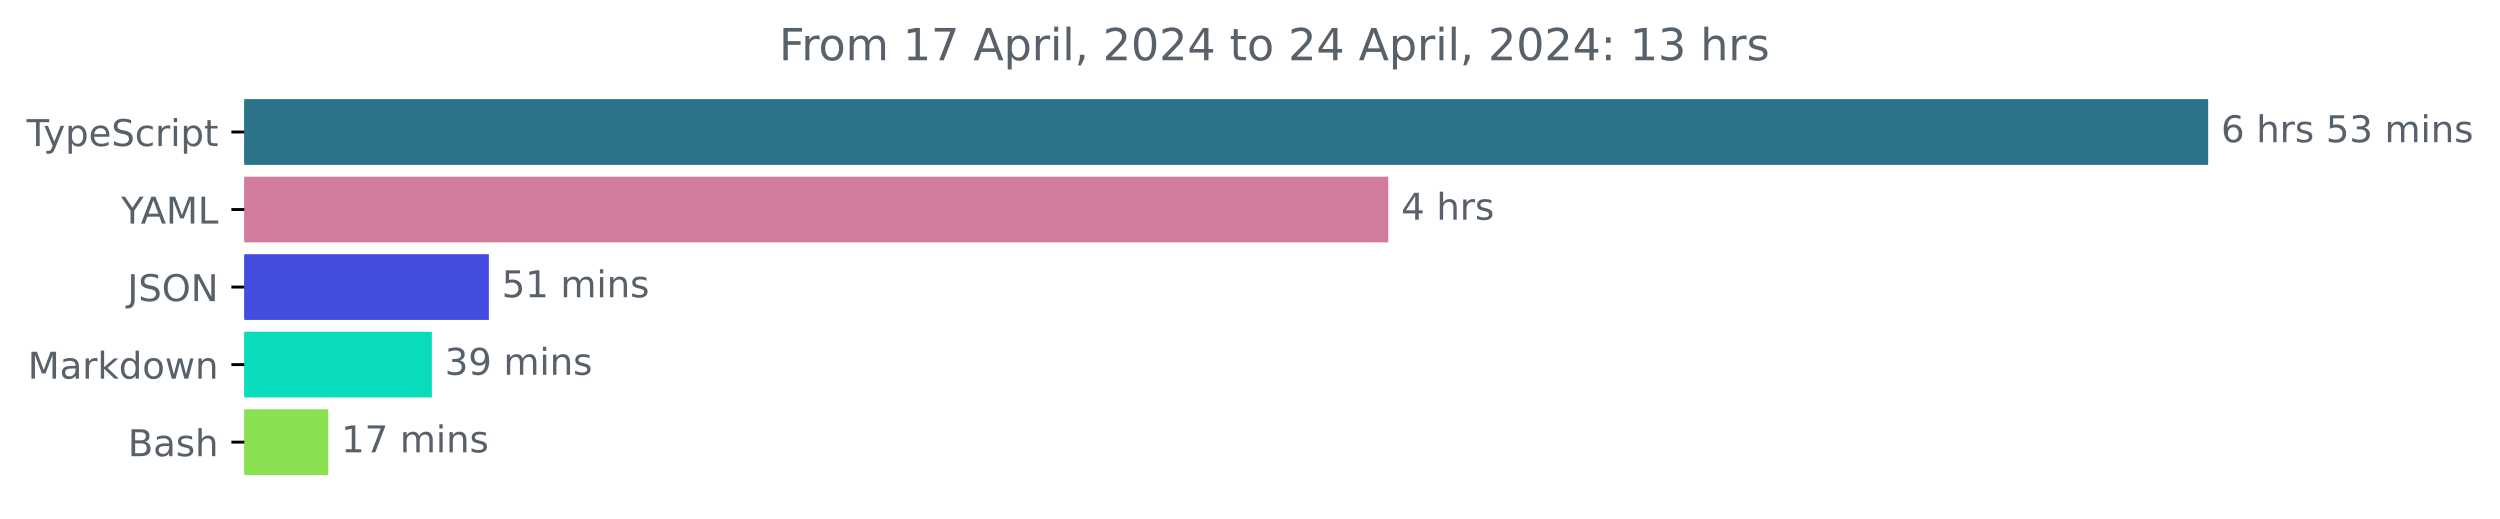
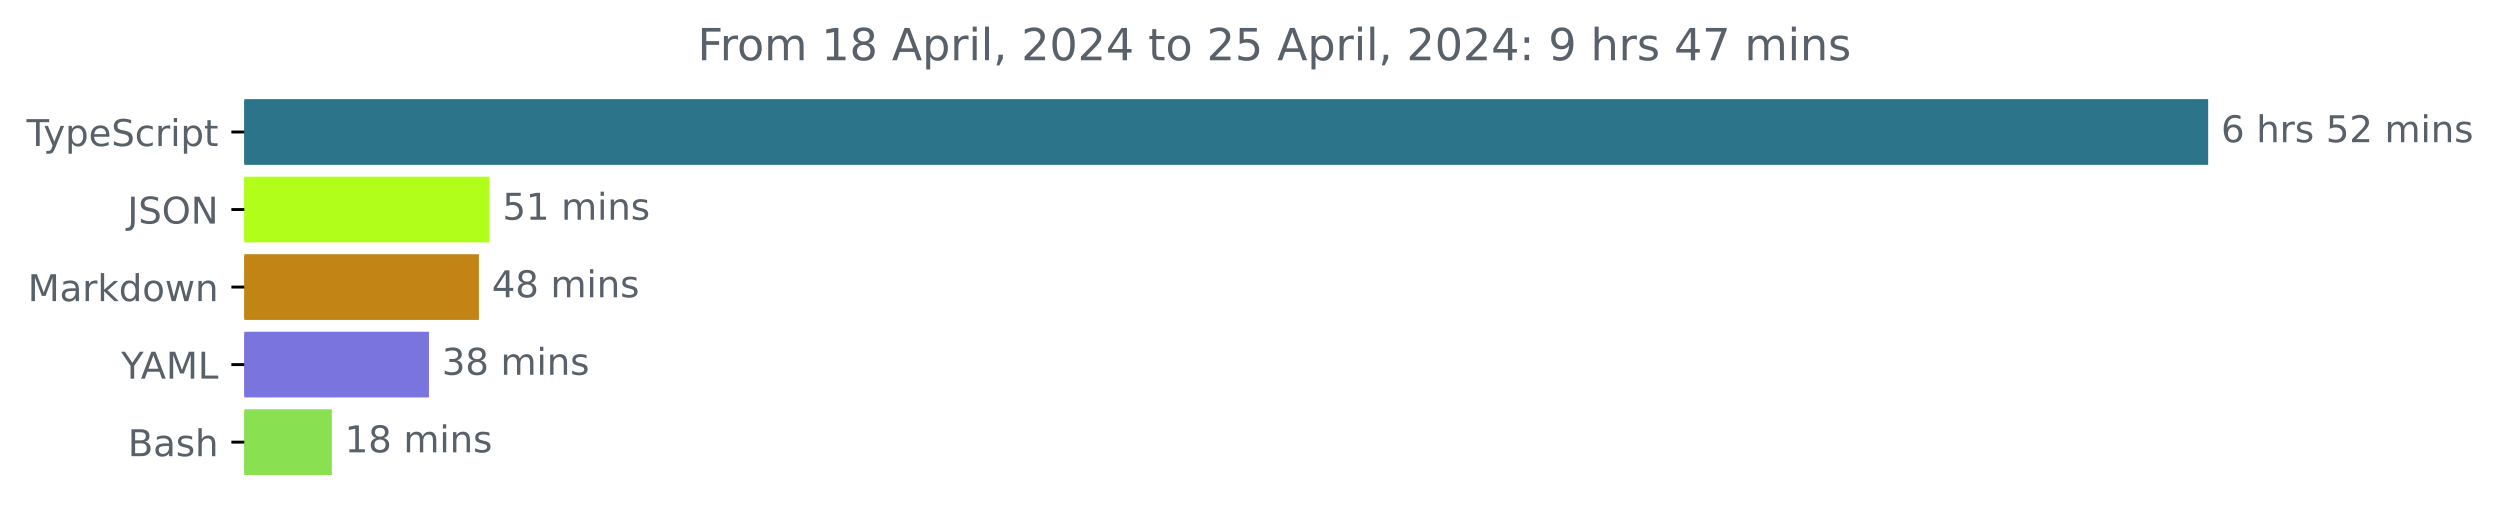
<svg xmlns="http://www.w3.org/2000/svg" xmlns:xlink="http://www.w3.org/1999/xlink" width="677.144pt" height="140.398pt" viewBox="0 0 677.144 140.398" version="1.1">
  <defs>
    <style type="text/css">*{stroke-linejoin: round; stroke-linecap: butt}</style>
  </defs>
  <g id="figure_1">
    <g id="patch_1">
      <path d="M -0 140.398  L 677.144 140.398  L 677.144 0  L -0 0  L -0 140.398  z " style="fill: none" />
    </g>
    <g id="axes_1">
      <g id="patch_2">
-         <path d="M 66.17 27.358  L 597.599 27.358  L 597.599 44.158  L 66.17 44.158  z " clip-path="url(#pdc86cc4221)" style="fill: #2b7489; stroke: #2b7489; stroke-linejoin: miter" />
+         <path d="M 66.17 27.358  L 597.599 27.358  L 597.599 44.158  L 66.17 44.158  z " clip-path="url(#pc0b3296476)" style="fill: #2b7489; stroke: #2b7489; stroke-linejoin: miter" />
      </g>
      <g id="patch_3">
-         <path d="M 66.17 48.358  L 375.527 48.358  L 375.527 65.158  L 66.17 65.158  z " clip-path="url(#pdc86cc4221)" style="fill: #d17b9e; stroke: #d17b9e; stroke-linejoin: miter" />
+         <path d="M 66.17 48.358  L 132.089 48.358  L 132.089 65.158  L 66.17 65.158  z " clip-path="url(#pc0b3296476)" style="fill: #b2fe1b; stroke: #b2fe1b; stroke-linejoin: miter" />
      </g>
      <g id="patch_4">
-         <path d="M 66.17 69.358  L 131.91 69.358  L 131.91 86.158  L 66.17 86.158  z " clip-path="url(#pdc86cc4221)" style="fill: #444bdf; stroke: #444bdf; stroke-linejoin: miter" />
+         <path d="M 66.17 69.358  L 129.216 69.358  L 129.216 86.158  L 66.17 86.158  z " clip-path="url(#pc0b3296476)" style="fill: #c28515; stroke: #c28515; stroke-linejoin: miter" />
      </g>
      <g id="patch_5">
-         <path d="M 66.17 90.358  L 116.477 90.358  L 116.477 107.158  L 66.17 107.158  z " clip-path="url(#pdc86cc4221)" style="fill: #09dcbb; stroke: #09dcbb; stroke-linejoin: miter" />
+         <path d="M 66.17 90.358  L 115.685 90.358  L 115.685 107.158  L 66.17 107.158  z " clip-path="url(#pc0b3296476)" style="fill: #7a74de; stroke: #7a74de; stroke-linejoin: miter" />
      </g>
      <g id="patch_6">
-         <path d="M 66.17 111.358  L 88.418 111.358  L 88.418 128.158  L 66.17 128.158  z " clip-path="url(#pdc86cc4221)" style="fill: #89e051; stroke: #89e051; stroke-linejoin: miter" />
+         <path d="M 66.17 111.358  L 89.378 111.358  L 89.378 128.158  L 66.17 128.158  z " clip-path="url(#pc0b3296476)" style="fill: #89e051; stroke: #89e051; stroke-linejoin: miter" />
      </g>
      <g id="matplotlib.axis_1" />
      <g id="matplotlib.axis_2">
        <g id="ytick_1">
          <g id="line2d_1">
            <defs>
-               <path id="mcee0dc7b59" d="M 0 0  L -3.5 0  " style="stroke: #000000; stroke-width: 0.8" />
+               <path id="m1f9bb42381" d="M 0 0  L -3.5 0  " style="stroke: #000000; stroke-width: 0.8" />
            </defs>
            <g>
-               <use xlink:href="#mcee0dc7b59" x="66.17" y="35.758" style="stroke: #000000; stroke-width: 0.8" />
+               <use xlink:href="#m1f9bb42381" x="66.17" y="35.758" style="stroke: #000000; stroke-width: 0.8" />
            </g>
          </g>
          <g id="text_1">
            <g style="fill: #586069" transform="translate(7.2 39.55734) scale(0.1 -0.1)">
              <defs>
                <path id="DejaVuSans-54" d="M -19 4666  L 3928 4666  L 3928 4134  L 2272 4134  L 2272 0  L 1638 0  L 1638 4134  L -19 4134  L -19 4666  z " transform="scale(0.015625)" />
                <path id="DejaVuSans-79" d="M 2059 -325  Q 1816 -950 1584 -1140  Q 1353 -1331 966 -1331  L 506 -1331  L 506 -850  L 844 -850  Q 1081 -850 1212 -737  Q 1344 -625 1503 -206  L 1606 56  L 191 3500  L 800 3500  L 1894 763  L 2988 3500  L 3597 3500  L 2059 -325  z " transform="scale(0.015625)" />
                <path id="DejaVuSans-70" d="M 1159 525  L 1159 -1331  L 581 -1331  L 581 3500  L 1159 3500  L 1159 2969  Q 1341 3281 1617 3432  Q 1894 3584 2278 3584  Q 2916 3584 3314 3078  Q 3713 2572 3713 1747  Q 3713 922 3314 415  Q 2916 -91 2278 -91  Q 1894 -91 1617 61  Q 1341 213 1159 525  z M 3116 1747  Q 3116 2381 2855 2742  Q 2594 3103 2138 3103  Q 1681 3103 1420 2742  Q 1159 2381 1159 1747  Q 1159 1113 1420 752  Q 1681 391 2138 391  Q 2594 391 2855 752  Q 3116 1113 3116 1747  z " transform="scale(0.015625)" />
                <path id="DejaVuSans-65" d="M 3597 1894  L 3597 1613  L 953 1613  Q 991 1019 1311 708  Q 1631 397 2203 397  Q 2534 397 2845 478  Q 3156 559 3463 722  L 3463 178  Q 3153 47 2828 -22  Q 2503 -91 2169 -91  Q 1331 -91 842 396  Q 353 884 353 1716  Q 353 2575 817 3079  Q 1281 3584 2069 3584  Q 2775 3584 3186 3129  Q 3597 2675 3597 1894  z M 3022 2063  Q 3016 2534 2758 2815  Q 2500 3097 2075 3097  Q 1594 3097 1305 2825  Q 1016 2553 972 2059  L 3022 2063  z " transform="scale(0.015625)" />
                <path id="DejaVuSans-53" d="M 3425 4513  L 3425 3897  Q 3066 4069 2747 4153  Q 2428 4238 2131 4238  Q 1616 4238 1336 4038  Q 1056 3838 1056 3469  Q 1056 3159 1242 3001  Q 1428 2844 1947 2747  L 2328 2669  Q 3034 2534 3370 2195  Q 3706 1856 3706 1288  Q 3706 609 3251 259  Q 2797 -91 1919 -91  Q 1588 -91 1214 -16  Q 841 59 441 206  L 441 856  Q 825 641 1194 531  Q 1563 422 1919 422  Q 2459 422 2753 634  Q 3047 847 3047 1241  Q 3047 1584 2836 1778  Q 2625 1972 2144 2069  L 1759 2144  Q 1053 2284 737 2584  Q 422 2884 422 3419  Q 422 4038 858 4394  Q 1294 4750 2059 4750  Q 2388 4750 2728 4690  Q 3069 4631 3425 4513  z " transform="scale(0.015625)" />
                <path id="DejaVuSans-63" d="M 3122 3366  L 3122 2828  Q 2878 2963 2633 3030  Q 2388 3097 2138 3097  Q 1578 3097 1268 2742  Q 959 2388 959 1747  Q 959 1106 1268 751  Q 1578 397 2138 397  Q 2388 397 2633 464  Q 2878 531 3122 666  L 3122 134  Q 2881 22 2623 -34  Q 2366 -91 2075 -91  Q 1284 -91 818 406  Q 353 903 353 1747  Q 353 2603 823 3093  Q 1294 3584 2113 3584  Q 2378 3584 2631 3529  Q 2884 3475 3122 3366  z " transform="scale(0.015625)" />
                <path id="DejaVuSans-72" d="M 2631 2963  Q 2534 3019 2420 3045  Q 2306 3072 2169 3072  Q 1681 3072 1420 2755  Q 1159 2438 1159 1844  L 1159 0  L 581 0  L 581 3500  L 1159 3500  L 1159 2956  Q 1341 3275 1631 3429  Q 1922 3584 2338 3584  Q 2397 3584 2469 3576  Q 2541 3569 2628 3553  L 2631 2963  z " transform="scale(0.015625)" />
                <path id="DejaVuSans-69" d="M 603 3500  L 1178 3500  L 1178 0  L 603 0  L 603 3500  z M 603 4863  L 1178 4863  L 1178 4134  L 603 4134  L 603 4863  z " transform="scale(0.015625)" />
                <path id="DejaVuSans-74" d="M 1172 4494  L 1172 3500  L 2356 3500  L 2356 3053  L 1172 3053  L 1172 1153  Q 1172 725 1289 603  Q 1406 481 1766 481  L 2356 481  L 2356 0  L 1766 0  Q 1100 0 847 248  Q 594 497 594 1153  L 594 3053  L 172 3053  L 172 3500  L 594 3500  L 594 4494  L 1172 4494  z " transform="scale(0.015625)" />
              </defs>
              <use xlink:href="#DejaVuSans-54" />
              <use xlink:href="#DejaVuSans-79" x="45.459" />
              <use xlink:href="#DejaVuSans-70" x="104.639" />
              <use xlink:href="#DejaVuSans-65" x="168.115" />
              <use xlink:href="#DejaVuSans-53" x="229.639" />
              <use xlink:href="#DejaVuSans-63" x="293.115" />
              <use xlink:href="#DejaVuSans-72" x="348.096" />
              <use xlink:href="#DejaVuSans-69" x="389.209" />
              <use xlink:href="#DejaVuSans-70" x="416.992" />
              <use xlink:href="#DejaVuSans-74" x="480.469" />
            </g>
          </g>
        </g>
        <g id="ytick_2">
          <g id="line2d_2">
            <g>
-               <use xlink:href="#mcee0dc7b59" x="66.17" y="56.758" style="stroke: #000000; stroke-width: 0.8" />
+               <use xlink:href="#m1f9bb42381" x="66.17" y="56.758" style="stroke: #000000; stroke-width: 0.8" />
            </g>
          </g>
          <g id="text_2">
-             <g style="fill: #586069" transform="translate(32.79688 60.55734) scale(0.1 -0.1)">
-               <defs>
-                 <path id="DejaVuSans-59" d="M -13 4666  L 666 4666  L 1959 2747  L 3244 4666  L 3922 4666  L 2272 2222  L 2272 0  L 1638 0  L 1638 2222  L -13 4666  z " transform="scale(0.015625)" />
-                 <path id="DejaVuSans-41" d="M 2188 4044  L 1331 1722  L 3047 1722  L 2188 4044  z M 1831 4666  L 2547 4666  L 4325 0  L 3669 0  L 3244 1197  L 1141 1197  L 716 0  L 50 0  L 1831 4666  z " transform="scale(0.015625)" />
-                 <path id="DejaVuSans-4d" d="M 628 4666  L 1569 4666  L 2759 1491  L 3956 4666  L 4897 4666  L 4897 0  L 4281 0  L 4281 4097  L 3078 897  L 2444 897  L 1241 4097  L 1241 0  L 628 0  L 628 4666  z " transform="scale(0.015625)" />
-                 <path id="DejaVuSans-4c" d="M 628 4666  L 1259 4666  L 1259 531  L 3531 531  L 3531 0  L 628 0  L 628 4666  z " transform="scale(0.015625)" />
-               </defs>
-               <use xlink:href="#DejaVuSans-59" />
-               <use xlink:href="#DejaVuSans-41" x="53.334" />
-               <use xlink:href="#DejaVuSans-4d" x="121.742" />
-               <use xlink:href="#DejaVuSans-4c" x="208.021" />
-             </g>
-           </g>
-         </g>
-         <g id="ytick_3">
-           <g id="line2d_3">
-             <g>
-               <use xlink:href="#mcee0dc7b59" x="66.17" y="77.758" style="stroke: #000000; stroke-width: 0.8" />
-             </g>
-           </g>
-           <g id="text_3">
-             <g style="fill: #586069" transform="translate(34.51875 81.55734) scale(0.1 -0.1)">
+             <g style="fill: #586069" transform="translate(34.51875 60.55734) scale(0.1 -0.1)">
              <defs>
                <path id="DejaVuSans-4a" d="M 628 4666  L 1259 4666  L 1259 325  Q 1259 -519 939 -900  Q 619 -1281 -91 -1281  L -331 -1281  L -331 -750  L -134 -750  Q 284 -750 456 -515  Q 628 -281 628 325  L 628 4666  z " transform="scale(0.015625)" />
                <path id="DejaVuSans-4f" d="M 2522 4238  Q 1834 4238 1429 3725  Q 1025 3213 1025 2328  Q 1025 1447 1429 934  Q 1834 422 2522 422  Q 3209 422 3611 934  Q 4013 1447 4013 2328  Q 4013 3213 3611 3725  Q 3209 4238 2522 4238  z M 2522 4750  Q 3503 4750 4090 4092  Q 4678 3434 4678 2328  Q 4678 1225 4090 567  Q 3503 -91 2522 -91  Q 1538 -91 948 565  Q 359 1222 359 2328  Q 359 3434 948 4092  Q 1538 4750 2522 4750  z " transform="scale(0.015625)" />
                <path id="DejaVuSans-4e" d="M 628 4666  L 1478 4666  L 3547 763  L 3547 4666  L 4159 4666  L 4159 0  L 3309 0  L 1241 3903  L 1241 0  L 628 0  L 628 4666  z " transform="scale(0.015625)" />
              </defs>
              <use xlink:href="#DejaVuSans-4a" />
              <use xlink:href="#DejaVuSans-53" x="29.492" />
              <use xlink:href="#DejaVuSans-4f" x="92.969" />
              <use xlink:href="#DejaVuSans-4e" x="171.68" />
            </g>
          </g>
        </g>
-         <g id="ytick_4">
-           <g id="line2d_4">
-             <g>
-               <use xlink:href="#mcee0dc7b59" x="66.17" y="98.758" style="stroke: #000000; stroke-width: 0.8" />
-             </g>
-           </g>
-           <g id="text_4">
-             <g style="fill: #586069" transform="translate(7.529688 102.5573) scale(0.1 -0.1)">
-               <defs>
+         <g id="ytick_3">
+           <g id="line2d_3">
+             <g>
+               <use xlink:href="#m1f9bb42381" x="66.17" y="77.758" style="stroke: #000000; stroke-width: 0.8" />
+             </g>
+           </g>
+           <g id="text_3">
+             <g style="fill: #586069" transform="translate(7.529688 81.55734) scale(0.1 -0.1)">
+               <defs>
+                 <path id="DejaVuSans-4d" d="M 628 4666  L 1569 4666  L 2759 1491  L 3956 4666  L 4897 4666  L 4897 0  L 4281 0  L 4281 4097  L 3078 897  L 2444 897  L 1241 4097  L 1241 0  L 628 0  L 628 4666  z " transform="scale(0.015625)" />
                <path id="DejaVuSans-61" d="M 2194 1759  Q 1497 1759 1228 1600  Q 959 1441 959 1056  Q 959 750 1161 570  Q 1363 391 1709 391  Q 2188 391 2477 730  Q 2766 1069 2766 1631  L 2766 1759  L 2194 1759  z M 3341 1997  L 3341 0  L 2766 0  L 2766 531  Q 2569 213 2275 61  Q 1981 -91 1556 -91  Q 1019 -91 701 211  Q 384 513 384 1019  Q 384 1609 779 1909  Q 1175 2209 1959 2209  L 2766 2209  L 2766 2266  Q 2766 2663 2505 2880  Q 2244 3097 1772 3097  Q 1472 3097 1187 3025  Q 903 2953 641 2809  L 641 3341  Q 956 3463 1253 3523  Q 1550 3584 1831 3584  Q 2591 3584 2966 3190  Q 3341 2797 3341 1997  z " transform="scale(0.015625)" />
                <path id="DejaVuSans-6b" d="M 581 4863  L 1159 4863  L 1159 1991  L 2875 3500  L 3609 3500  L 1753 1863  L 3688 0  L 2938 0  L 1159 1709  L 1159 0  L 581 0  L 581 4863  z " transform="scale(0.015625)" />
                <path id="DejaVuSans-64" d="M 2906 2969  L 2906 4863  L 3481 4863  L 3481 0  L 2906 0  L 2906 525  Q 2725 213 2448 61  Q 2172 -91 1784 -91  Q 1150 -91 751 415  Q 353 922 353 1747  Q 353 2572 751 3078  Q 1150 3584 1784 3584  Q 2172 3584 2448 3432  Q 2725 3281 2906 2969  z M 947 1747  Q 947 1113 1208 752  Q 1469 391 1925 391  Q 2381 391 2643 752  Q 2906 1113 2906 1747  Q 2906 2381 2643 2742  Q 2381 3103 1925 3103  Q 1469 3103 1208 2742  Q 947 2381 947 1747  z " transform="scale(0.015625)" />
                <path id="DejaVuSans-6f" d="M 1959 3097  Q 1497 3097 1228 2736  Q 959 2375 959 1747  Q 959 1119 1226 758  Q 1494 397 1959 397  Q 2419 397 2687 759  Q 2956 1122 2956 1747  Q 2956 2369 2687 2733  Q 2419 3097 1959 3097  z M 1959 3584  Q 2709 3584 3137 3096  Q 3566 2609 3566 1747  Q 3566 888 3137 398  Q 2709 -91 1959 -91  Q 1206 -91 779 398  Q 353 888 353 1747  Q 353 2609 779 3096  Q 1206 3584 1959 3584  z " transform="scale(0.015625)" />
                <path id="DejaVuSans-77" d="M 269 3500  L 844 3500  L 1563 769  L 2278 3500  L 2956 3500  L 3675 769  L 4391 3500  L 4966 3500  L 4050 0  L 3372 0  L 2619 2869  L 1863 0  L 1184 0  L 269 3500  z " transform="scale(0.015625)" />
                <path id="DejaVuSans-6e" d="M 3513 2113  L 3513 0  L 2938 0  L 2938 2094  Q 2938 2591 2744 2837  Q 2550 3084 2163 3084  Q 1697 3084 1428 2787  Q 1159 2491 1159 1978  L 1159 0  L 581 0  L 581 3500  L 1159 3500  L 1159 2956  Q 1366 3272 1645 3428  Q 1925 3584 2291 3584  Q 2894 3584 3203 3211  Q 3513 2838 3513 2113  z " transform="scale(0.015625)" />
              </defs>
              <use xlink:href="#DejaVuSans-4d" />
              <use xlink:href="#DejaVuSans-61" x="86.279" />
              <use xlink:href="#DejaVuSans-72" x="147.559" />
              <use xlink:href="#DejaVuSans-6b" x="188.672" />
              <use xlink:href="#DejaVuSans-64" x="246.582" />
              <use xlink:href="#DejaVuSans-6f" x="310.059" />
              <use xlink:href="#DejaVuSans-77" x="371.24" />
              <use xlink:href="#DejaVuSans-6e" x="453.027" />
            </g>
          </g>
        </g>
+         <g id="ytick_4">
+           <g id="line2d_4">
+             <g>
+               <use xlink:href="#m1f9bb42381" x="66.17" y="98.758" style="stroke: #000000; stroke-width: 0.8" />
+             </g>
+           </g>
+           <g id="text_4">
+             <g style="fill: #586069" transform="translate(32.79688 102.5573) scale(0.1 -0.1)">
+               <defs>
+                 <path id="DejaVuSans-59" d="M -13 4666  L 666 4666  L 1959 2747  L 3244 4666  L 3922 4666  L 2272 2222  L 2272 0  L 1638 0  L 1638 2222  L -13 4666  z " transform="scale(0.015625)" />
+                 <path id="DejaVuSans-41" d="M 2188 4044  L 1331 1722  L 3047 1722  L 2188 4044  z M 1831 4666  L 2547 4666  L 4325 0  L 3669 0  L 3244 1197  L 1141 1197  L 716 0  L 50 0  L 1831 4666  z " transform="scale(0.015625)" />
+                 <path id="DejaVuSans-4c" d="M 628 4666  L 1259 4666  L 1259 531  L 3531 531  L 3531 0  L 628 0  L 628 4666  z " transform="scale(0.015625)" />
+               </defs>
+               <use xlink:href="#DejaVuSans-59" />
+               <use xlink:href="#DejaVuSans-41" x="53.334" />
+               <use xlink:href="#DejaVuSans-4d" x="121.742" />
+               <use xlink:href="#DejaVuSans-4c" x="208.021" />
+             </g>
+           </g>
+         </g>
        <g id="ytick_5">
          <g id="line2d_5">
            <g>
-               <use xlink:href="#mcee0dc7b59" x="66.17" y="119.758" style="stroke: #000000; stroke-width: 0.8" />
+               <use xlink:href="#m1f9bb42381" x="66.17" y="119.758" style="stroke: #000000; stroke-width: 0.8" />
            </g>
          </g>
          <g id="text_5">
            <g style="fill: #586069" transform="translate(34.63437 123.5573) scale(0.1 -0.1)">
              <defs>
                <path id="DejaVuSans-42" d="M 1259 2228  L 1259 519  L 2272 519  Q 2781 519 3026 730  Q 3272 941 3272 1375  Q 3272 1813 3026 2020  Q 2781 2228 2272 2228  L 1259 2228  z M 1259 4147  L 1259 2741  L 2194 2741  Q 2656 2741 2882 2914  Q 3109 3088 3109 3444  Q 3109 3797 2882 3972  Q 2656 4147 2194 4147  L 1259 4147  z M 628 4666  L 2241 4666  Q 2963 4666 3353 4366  Q 3744 4066 3744 3513  Q 3744 3084 3544 2831  Q 3344 2578 2956 2516  Q 3422 2416 3680 2098  Q 3938 1781 3938 1306  Q 3938 681 3513 340  Q 3088 0 2303 0  L 628 0  L 628 4666  z " transform="scale(0.015625)" />
                <path id="DejaVuSans-73" d="M 2834 3397  L 2834 2853  Q 2591 2978 2328 3040  Q 2066 3103 1784 3103  Q 1356 3103 1142 2972  Q 928 2841 928 2578  Q 928 2378 1081 2264  Q 1234 2150 1697 2047  L 1894 2003  Q 2506 1872 2764 1633  Q 3022 1394 3022 966  Q 3022 478 2636 193  Q 2250 -91 1575 -91  Q 1294 -91 989 -36  Q 684 19 347 128  L 347 722  Q 666 556 975 473  Q 1284 391 1588 391  Q 1994 391 2212 530  Q 2431 669 2431 922  Q 2431 1156 2273 1281  Q 2116 1406 1581 1522  L 1381 1569  Q 847 1681 609 1914  Q 372 2147 372 2553  Q 372 3047 722 3315  Q 1072 3584 1716 3584  Q 2034 3584 2315 3537  Q 2597 3491 2834 3397  z " transform="scale(0.015625)" />
                <path id="DejaVuSans-68" d="M 3513 2113  L 3513 0  L 2938 0  L 2938 2094  Q 2938 2591 2744 2837  Q 2550 3084 2163 3084  Q 1697 3084 1428 2787  Q 1159 2491 1159 1978  L 1159 0  L 581 0  L 581 4863  L 1159 4863  L 1159 2956  Q 1366 3272 1645 3428  Q 1925 3584 2291 3584  Q 2894 3584 3203 3211  Q 3513 2838 3513 2113  z " transform="scale(0.015625)" />
              </defs>
              <use xlink:href="#DejaVuSans-42" />
              <use xlink:href="#DejaVuSans-61" x="68.604" />
              <use xlink:href="#DejaVuSans-73" x="129.883" />
              <use xlink:href="#DejaVuSans-68" x="181.982" />
            </g>
          </g>
        </g>
      </g>
      <g id="text_6">
        <g style="fill: #586069" transform="translate(601.5989 38.5175) scale(0.1 -0.1)">
          <defs>
            <path id="DejaVuSans-36" d="M 2113 2584  Q 1688 2584 1439 2293  Q 1191 2003 1191 1497  Q 1191 994 1439 701  Q 1688 409 2113 409  Q 2538 409 2786 701  Q 3034 994 3034 1497  Q 3034 2003 2786 2293  Q 2538 2584 2113 2584  z M 3366 4563  L 3366 3988  Q 3128 4100 2886 4159  Q 2644 4219 2406 4219  Q 1781 4219 1451 3797  Q 1122 3375 1075 2522  Q 1259 2794 1537 2939  Q 1816 3084 2150 3084  Q 2853 3084 3261 2657  Q 3669 2231 3669 1497  Q 3669 778 3244 343  Q 2819 -91 2113 -91  Q 1303 -91 875 529  Q 447 1150 447 2328  Q 447 3434 972 4092  Q 1497 4750 2381 4750  Q 2619 4750 2861 4703  Q 3103 4656 3366 4563  z " transform="scale(0.015625)" />
            <path id="DejaVuSans-20" transform="scale(0.015625)" />
            <path id="DejaVuSans-35" d="M 691 4666  L 3169 4666  L 3169 4134  L 1269 4134  L 1269 2991  Q 1406 3038 1543 3061  Q 1681 3084 1819 3084  Q 2600 3084 3056 2656  Q 3513 2228 3513 1497  Q 3513 744 3044 326  Q 2575 -91 1722 -91  Q 1428 -91 1123 -41  Q 819 9 494 109  L 494 744  Q 775 591 1075 516  Q 1375 441 1709 441  Q 2250 441 2565 725  Q 2881 1009 2881 1497  Q 2881 1984 2565 2268  Q 2250 2553 1709 2553  Q 1456 2553 1204 2497  Q 953 2441 691 2322  L 691 4666  z " transform="scale(0.015625)" />
-             <path id="DejaVuSans-33" d="M 2597 2516  Q 3050 2419 3304 2112  Q 3559 1806 3559 1356  Q 3559 666 3084 287  Q 2609 -91 1734 -91  Q 1441 -91 1130 -33  Q 819 25 488 141  L 488 750  Q 750 597 1062 519  Q 1375 441 1716 441  Q 2309 441 2620 675  Q 2931 909 2931 1356  Q 2931 1769 2642 2001  Q 2353 2234 1838 2234  L 1294 2234  L 1294 2753  L 1863 2753  Q 2328 2753 2575 2939  Q 2822 3125 2822 3475  Q 2822 3834 2567 4026  Q 2313 4219 1838 4219  Q 1578 4219 1281 4162  Q 984 4106 628 3988  L 628 4550  Q 988 4650 1302 4700  Q 1616 4750 1894 4750  Q 2613 4750 3031 4423  Q 3450 4097 3450 3541  Q 3450 3153 3228 2886  Q 3006 2619 2597 2516  z " transform="scale(0.015625)" />
+             <path id="DejaVuSans-32" d="M 1228 531  L 3431 531  L 3431 0  L 469 0  L 469 531  Q 828 903 1448 1529  Q 2069 2156 2228 2338  Q 2531 2678 2651 2914  Q 2772 3150 2772 3378  Q 2772 3750 2511 3984  Q 2250 4219 1831 4219  Q 1534 4219 1204 4116  Q 875 4013 500 3803  L 500 4441  Q 881 4594 1212 4672  Q 1544 4750 1819 4750  Q 2544 4750 2975 4387  Q 3406 4025 3406 3419  Q 3406 3131 3298 2873  Q 3191 2616 2906 2266  Q 2828 2175 2409 1742  Q 1991 1309 1228 531  z " transform="scale(0.015625)" />
            <path id="DejaVuSans-6d" d="M 3328 2828  Q 3544 3216 3844 3400  Q 4144 3584 4550 3584  Q 5097 3584 5394 3201  Q 5691 2819 5691 2113  L 5691 0  L 5113 0  L 5113 2094  Q 5113 2597 4934 2840  Q 4756 3084 4391 3084  Q 3944 3084 3684 2787  Q 3425 2491 3425 1978  L 3425 0  L 2847 0  L 2847 2094  Q 2847 2600 2669 2842  Q 2491 3084 2119 3084  Q 1678 3084 1418 2786  Q 1159 2488 1159 1978  L 1159 0  L 581 0  L 581 3500  L 1159 3500  L 1159 2956  Q 1356 3278 1631 3431  Q 1906 3584 2284 3584  Q 2666 3584 2933 3390  Q 3200 3197 3328 2828  z " transform="scale(0.015625)" />
          </defs>
          <use xlink:href="#DejaVuSans-36" />
          <use xlink:href="#DejaVuSans-20" x="63.623" />
          <use xlink:href="#DejaVuSans-68" x="95.41" />
          <use xlink:href="#DejaVuSans-72" x="158.789" />
          <use xlink:href="#DejaVuSans-73" x="199.902" />
          <use xlink:href="#DejaVuSans-20" x="252.002" />
          <use xlink:href="#DejaVuSans-35" x="283.789" />
-           <use xlink:href="#DejaVuSans-33" x="347.412" />
+           <use xlink:href="#DejaVuSans-32" x="347.412" />
          <use xlink:href="#DejaVuSans-20" x="411.035" />
          <use xlink:href="#DejaVuSans-6d" x="442.822" />
          <use xlink:href="#DejaVuSans-69" x="540.234" />
          <use xlink:href="#DejaVuSans-6e" x="568.018" />
          <use xlink:href="#DejaVuSans-73" x="631.396" />
        </g>
      </g>
      <g id="text_7">
-         <g style="fill: #586069" transform="translate(379.5273 59.5175) scale(0.1 -0.1)">
-           <defs>
-             <path id="DejaVuSans-34" d="M 2419 4116  L 825 1625  L 2419 1625  L 2419 4116  z M 2253 4666  L 3047 4666  L 3047 1625  L 3713 1625  L 3713 1100  L 3047 1100  L 3047 0  L 2419 0  L 2419 1100  L 313 1100  L 313 1709  L 2253 4666  z " transform="scale(0.015625)" />
-           </defs>
-           <use xlink:href="#DejaVuSans-34" />
-           <use xlink:href="#DejaVuSans-20" x="63.623" />
-           <use xlink:href="#DejaVuSans-68" x="95.41" />
-           <use xlink:href="#DejaVuSans-72" x="158.789" />
-           <use xlink:href="#DejaVuSans-73" x="199.902" />
-         </g>
-       </g>
-       <g id="text_8">
-         <g style="fill: #586069" transform="translate(135.9099 80.5175) scale(0.1 -0.1)">
+         <g style="fill: #586069" transform="translate(136.0886 59.5175) scale(0.1 -0.1)">
          <defs>
            <path id="DejaVuSans-31" d="M 794 531  L 1825 531  L 1825 4091  L 703 3866  L 703 4441  L 1819 4666  L 2450 4666  L 2450 531  L 3481 531  L 3481 0  L 794 0  L 794 531  z " transform="scale(0.015625)" />
          </defs>
          <use xlink:href="#DejaVuSans-35" />
          <use xlink:href="#DejaVuSans-31" x="63.623" />
          <use xlink:href="#DejaVuSans-20" x="127.246" />
          <use xlink:href="#DejaVuSans-6d" x="159.033" />
          <use xlink:href="#DejaVuSans-69" x="256.445" />
          <use xlink:href="#DejaVuSans-6e" x="284.229" />
          <use xlink:href="#DejaVuSans-73" x="347.607" />
        </g>
      </g>
-       <g id="text_9">
-         <g style="fill: #586069" transform="translate(120.4771 101.5175) scale(0.1 -0.1)">
-           <defs>
-             <path id="DejaVuSans-39" d="M 703 97  L 703 672  Q 941 559 1184 500  Q 1428 441 1663 441  Q 2288 441 2617 861  Q 2947 1281 2994 2138  Q 2813 1869 2534 1725  Q 2256 1581 1919 1581  Q 1219 1581 811 2004  Q 403 2428 403 3163  Q 403 3881 828 4315  Q 1253 4750 1959 4750  Q 2769 4750 3195 4129  Q 3622 3509 3622 2328  Q 3622 1225 3098 567  Q 2575 -91 1691 -91  Q 1453 -91 1209 -44  Q 966 3 703 97  z M 1959 2075  Q 2384 2075 2632 2365  Q 2881 2656 2881 3163  Q 2881 3666 2632 3958  Q 2384 4250 1959 4250  Q 1534 4250 1286 3958  Q 1038 3666 1038 3163  Q 1038 2656 1286 2365  Q 1534 2075 1959 2075  z " transform="scale(0.015625)" />
-           </defs>
-           <use xlink:href="#DejaVuSans-33" />
-           <use xlink:href="#DejaVuSans-39" x="63.623" />
+       <g id="text_8">
+         <g style="fill: #586069" transform="translate(133.216 80.5175) scale(0.1 -0.1)">
+           <defs>
+             <path id="DejaVuSans-34" d="M 2419 4116  L 825 1625  L 2419 1625  L 2419 4116  z M 2253 4666  L 3047 4666  L 3047 1625  L 3713 1625  L 3713 1100  L 3047 1100  L 3047 0  L 2419 0  L 2419 1100  L 313 1100  L 313 1709  L 2253 4666  z " transform="scale(0.015625)" />
+             <path id="DejaVuSans-38" d="M 2034 2216  Q 1584 2216 1326 1975  Q 1069 1734 1069 1313  Q 1069 891 1326 650  Q 1584 409 2034 409  Q 2484 409 2743 651  Q 3003 894 3003 1313  Q 3003 1734 2745 1975  Q 2488 2216 2034 2216  z M 1403 2484  Q 997 2584 770 2862  Q 544 3141 544 3541  Q 544 4100 942 4425  Q 1341 4750 2034 4750  Q 2731 4750 3128 4425  Q 3525 4100 3525 3541  Q 3525 3141 3298 2862  Q 3072 2584 2669 2484  Q 3125 2378 3379 2068  Q 3634 1759 3634 1313  Q 3634 634 3220 271  Q 2806 -91 2034 -91  Q 1263 -91 848 271  Q 434 634 434 1313  Q 434 1759 690 2068  Q 947 2378 1403 2484  z M 1172 3481  Q 1172 3119 1398 2916  Q 1625 2713 2034 2713  Q 2441 2713 2670 2916  Q 2900 3119 2900 3481  Q 2900 3844 2670 4047  Q 2441 4250 2034 4250  Q 1625 4250 1398 4047  Q 1172 3844 1172 3481  z " transform="scale(0.015625)" />
+           </defs>
+           <use xlink:href="#DejaVuSans-34" />
+           <use xlink:href="#DejaVuSans-38" x="63.623" />
          <use xlink:href="#DejaVuSans-20" x="127.246" />
          <use xlink:href="#DejaVuSans-6d" x="159.033" />
          <use xlink:href="#DejaVuSans-69" x="256.445" />
          <use xlink:href="#DejaVuSans-6e" x="284.229" />
          <use xlink:href="#DejaVuSans-73" x="347.607" />
        </g>
      </g>
-       <g id="text_10">
-         <g style="fill: #586069" transform="translate(92.41756 122.5175) scale(0.1 -0.1)">
-           <defs>
-             <path id="DejaVuSans-37" d="M 525 4666  L 3525 4666  L 3525 4397  L 1831 0  L 1172 0  L 2766 4134  L 525 4134  L 525 4666  z " transform="scale(0.015625)" />
-           </defs>
-           <use xlink:href="#DejaVuSans-31" />
-           <use xlink:href="#DejaVuSans-37" x="63.623" />
+       <g id="text_9">
+         <g style="fill: #586069" transform="translate(119.6846 101.5175) scale(0.1 -0.1)">
+           <defs>
+             <path id="DejaVuSans-33" d="M 2597 2516  Q 3050 2419 3304 2112  Q 3559 1806 3559 1356  Q 3559 666 3084 287  Q 2609 -91 1734 -91  Q 1441 -91 1130 -33  Q 819 25 488 141  L 488 750  Q 750 597 1062 519  Q 1375 441 1716 441  Q 2309 441 2620 675  Q 2931 909 2931 1356  Q 2931 1769 2642 2001  Q 2353 2234 1838 2234  L 1294 2234  L 1294 2753  L 1863 2753  Q 2328 2753 2575 2939  Q 2822 3125 2822 3475  Q 2822 3834 2567 4026  Q 2313 4219 1838 4219  Q 1578 4219 1281 4162  Q 984 4106 628 3988  L 628 4550  Q 988 4650 1302 4700  Q 1616 4750 1894 4750  Q 2613 4750 3031 4423  Q 3450 4097 3450 3541  Q 3450 3153 3228 2886  Q 3006 2619 2597 2516  z " transform="scale(0.015625)" />
+           </defs>
+           <use xlink:href="#DejaVuSans-33" />
+           <use xlink:href="#DejaVuSans-38" x="63.623" />
          <use xlink:href="#DejaVuSans-20" x="127.246" />
          <use xlink:href="#DejaVuSans-6d" x="159.033" />
          <use xlink:href="#DejaVuSans-69" x="256.445" />
          <use xlink:href="#DejaVuSans-6e" x="284.229" />
          <use xlink:href="#DejaVuSans-73" x="347.607" />
        </g>
      </g>
+       <g id="text_10">
+         <g style="fill: #586069" transform="translate(93.37779 122.5175) scale(0.1 -0.1)">
+           <use xlink:href="#DejaVuSans-31" />
+           <use xlink:href="#DejaVuSans-38" x="63.623" />
+           <use xlink:href="#DejaVuSans-20" x="127.246" />
+           <use xlink:href="#DejaVuSans-6d" x="159.033" />
+           <use xlink:href="#DejaVuSans-69" x="256.445" />
+           <use xlink:href="#DejaVuSans-6e" x="284.229" />
+           <use xlink:href="#DejaVuSans-73" x="347.607" />
+         </g>
+       </g>
      <g id="text_11">
-         <g style="fill: #586069" transform="translate(211.0197 16.31812) scale(0.12 -0.12)">
+         <g style="fill: #586069" transform="translate(188.9491 16.31812) scale(0.12 -0.12)">
          <defs>
            <path id="DejaVuSans-46" d="M 628 4666  L 3309 4666  L 3309 4134  L 1259 4134  L 1259 2759  L 3109 2759  L 3109 2228  L 1259 2228  L 1259 0  L 628 0  L 628 4666  z " transform="scale(0.015625)" />
            <path id="DejaVuSans-6c" d="M 603 4863  L 1178 4863  L 1178 0  L 603 0  L 603 4863  z " transform="scale(0.015625)" />
            <path id="DejaVuSans-2c" d="M 750 794  L 1409 794  L 1409 256  L 897 -744  L 494 -744  L 750 256  L 750 794  z " transform="scale(0.015625)" />
-             <path id="DejaVuSans-32" d="M 1228 531  L 3431 531  L 3431 0  L 469 0  L 469 531  Q 828 903 1448 1529  Q 2069 2156 2228 2338  Q 2531 2678 2651 2914  Q 2772 3150 2772 3378  Q 2772 3750 2511 3984  Q 2250 4219 1831 4219  Q 1534 4219 1204 4116  Q 875 4013 500 3803  L 500 4441  Q 881 4594 1212 4672  Q 1544 4750 1819 4750  Q 2544 4750 2975 4387  Q 3406 4025 3406 3419  Q 3406 3131 3298 2873  Q 3191 2616 2906 2266  Q 2828 2175 2409 1742  Q 1991 1309 1228 531  z " transform="scale(0.015625)" />
            <path id="DejaVuSans-30" d="M 2034 4250  Q 1547 4250 1301 3770  Q 1056 3291 1056 2328  Q 1056 1369 1301 889  Q 1547 409 2034 409  Q 2525 409 2770 889  Q 3016 1369 3016 2328  Q 3016 3291 2770 3770  Q 2525 4250 2034 4250  z M 2034 4750  Q 2819 4750 3233 4129  Q 3647 3509 3647 2328  Q 3647 1150 3233 529  Q 2819 -91 2034 -91  Q 1250 -91 836 529  Q 422 1150 422 2328  Q 422 3509 836 4129  Q 1250 4750 2034 4750  z " transform="scale(0.015625)" />
            <path id="DejaVuSans-3a" d="M 750 794  L 1409 794  L 1409 0  L 750 0  L 750 794  z M 750 3309  L 1409 3309  L 1409 2516  L 750 2516  L 750 3309  z " transform="scale(0.015625)" />
+             <path id="DejaVuSans-39" d="M 703 97  L 703 672  Q 941 559 1184 500  Q 1428 441 1663 441  Q 2288 441 2617 861  Q 2947 1281 2994 2138  Q 2813 1869 2534 1725  Q 2256 1581 1919 1581  Q 1219 1581 811 2004  Q 403 2428 403 3163  Q 403 3881 828 4315  Q 1253 4750 1959 4750  Q 2769 4750 3195 4129  Q 3622 3509 3622 2328  Q 3622 1225 3098 567  Q 2575 -91 1691 -91  Q 1453 -91 1209 -44  Q 966 3 703 97  z M 1959 2075  Q 2384 2075 2632 2365  Q 2881 2656 2881 3163  Q 2881 3666 2632 3958  Q 2384 4250 1959 4250  Q 1534 4250 1286 3958  Q 1038 3666 1038 3163  Q 1038 2656 1286 2365  Q 1534 2075 1959 2075  z " transform="scale(0.015625)" />
+             <path id="DejaVuSans-37" d="M 525 4666  L 3525 4666  L 3525 4397  L 1831 0  L 1172 0  L 2766 4134  L 525 4134  L 525 4666  z " transform="scale(0.015625)" />
          </defs>
          <use xlink:href="#DejaVuSans-46" />
          <use xlink:href="#DejaVuSans-72" x="50.27" />
          <use xlink:href="#DejaVuSans-6f" x="89.133" />
          <use xlink:href="#DejaVuSans-6d" x="150.314" />
          <use xlink:href="#DejaVuSans-20" x="247.727" />
          <use xlink:href="#DejaVuSans-31" x="279.514" />
-           <use xlink:href="#DejaVuSans-37" x="343.137" />
+           <use xlink:href="#DejaVuSans-38" x="343.137" />
          <use xlink:href="#DejaVuSans-20" x="406.76" />
          <use xlink:href="#DejaVuSans-41" x="438.547" />
          <use xlink:href="#DejaVuSans-70" x="506.955" />
          <use xlink:href="#DejaVuSans-72" x="570.432" />
          <use xlink:href="#DejaVuSans-69" x="611.545" />
          <use xlink:href="#DejaVuSans-6c" x="639.328" />
          <use xlink:href="#DejaVuSans-2c" x="667.111" />
          <use xlink:href="#DejaVuSans-20" x="698.898" />
          <use xlink:href="#DejaVuSans-32" x="730.686" />
          <use xlink:href="#DejaVuSans-30" x="794.309" />
          <use xlink:href="#DejaVuSans-32" x="857.932" />
          <use xlink:href="#DejaVuSans-34" x="921.555" />
          <use xlink:href="#DejaVuSans-20" x="985.178" />
          <use xlink:href="#DejaVuSans-74" x="1016.965" />
          <use xlink:href="#DejaVuSans-6f" x="1056.174" />
          <use xlink:href="#DejaVuSans-20" x="1117.355" />
          <use xlink:href="#DejaVuSans-32" x="1149.143" />
-           <use xlink:href="#DejaVuSans-34" x="1212.766" />
+           <use xlink:href="#DejaVuSans-35" x="1212.766" />
          <use xlink:href="#DejaVuSans-20" x="1276.389" />
          <use xlink:href="#DejaVuSans-41" x="1308.176" />
          <use xlink:href="#DejaVuSans-70" x="1376.584" />
          <use xlink:href="#DejaVuSans-72" x="1440.061" />
          <use xlink:href="#DejaVuSans-69" x="1481.174" />
          <use xlink:href="#DejaVuSans-6c" x="1508.957" />
          <use xlink:href="#DejaVuSans-2c" x="1536.74" />
          <use xlink:href="#DejaVuSans-20" x="1568.527" />
          <use xlink:href="#DejaVuSans-32" x="1600.314" />
          <use xlink:href="#DejaVuSans-30" x="1663.938" />
          <use xlink:href="#DejaVuSans-32" x="1727.561" />
          <use xlink:href="#DejaVuSans-34" x="1791.184" />
          <use xlink:href="#DejaVuSans-3a" x="1854.807" />
          <use xlink:href="#DejaVuSans-20" x="1888.498" />
-           <use xlink:href="#DejaVuSans-31" x="1920.285" />
-           <use xlink:href="#DejaVuSans-33" x="1983.908" />
-           <use xlink:href="#DejaVuSans-20" x="2047.531" />
-           <use xlink:href="#DejaVuSans-68" x="2079.318" />
-           <use xlink:href="#DejaVuSans-72" x="2142.697" />
-           <use xlink:href="#DejaVuSans-73" x="2183.811" />
+           <use xlink:href="#DejaVuSans-39" x="1920.285" />
+           <use xlink:href="#DejaVuSans-20" x="1983.908" />
+           <use xlink:href="#DejaVuSans-68" x="2015.695" />
+           <use xlink:href="#DejaVuSans-72" x="2079.074" />
+           <use xlink:href="#DejaVuSans-73" x="2120.188" />
+           <use xlink:href="#DejaVuSans-20" x="2172.287" />
+           <use xlink:href="#DejaVuSans-34" x="2204.074" />
+           <use xlink:href="#DejaVuSans-37" x="2267.697" />
+           <use xlink:href="#DejaVuSans-20" x="2331.32" />
+           <use xlink:href="#DejaVuSans-6d" x="2363.107" />
+           <use xlink:href="#DejaVuSans-69" x="2460.52" />
+           <use xlink:href="#DejaVuSans-6e" x="2488.303" />
+           <use xlink:href="#DejaVuSans-73" x="2551.682" />
        </g>
      </g>
    </g>
  </g>
  <defs>
-     <clipPath id="pdc86cc4221">
+     <clipPath id="pc0b3296476">
      <rect x="66.17" y="22.318" width="558" height="110.88" />
    </clipPath>
  </defs>
</svg>
